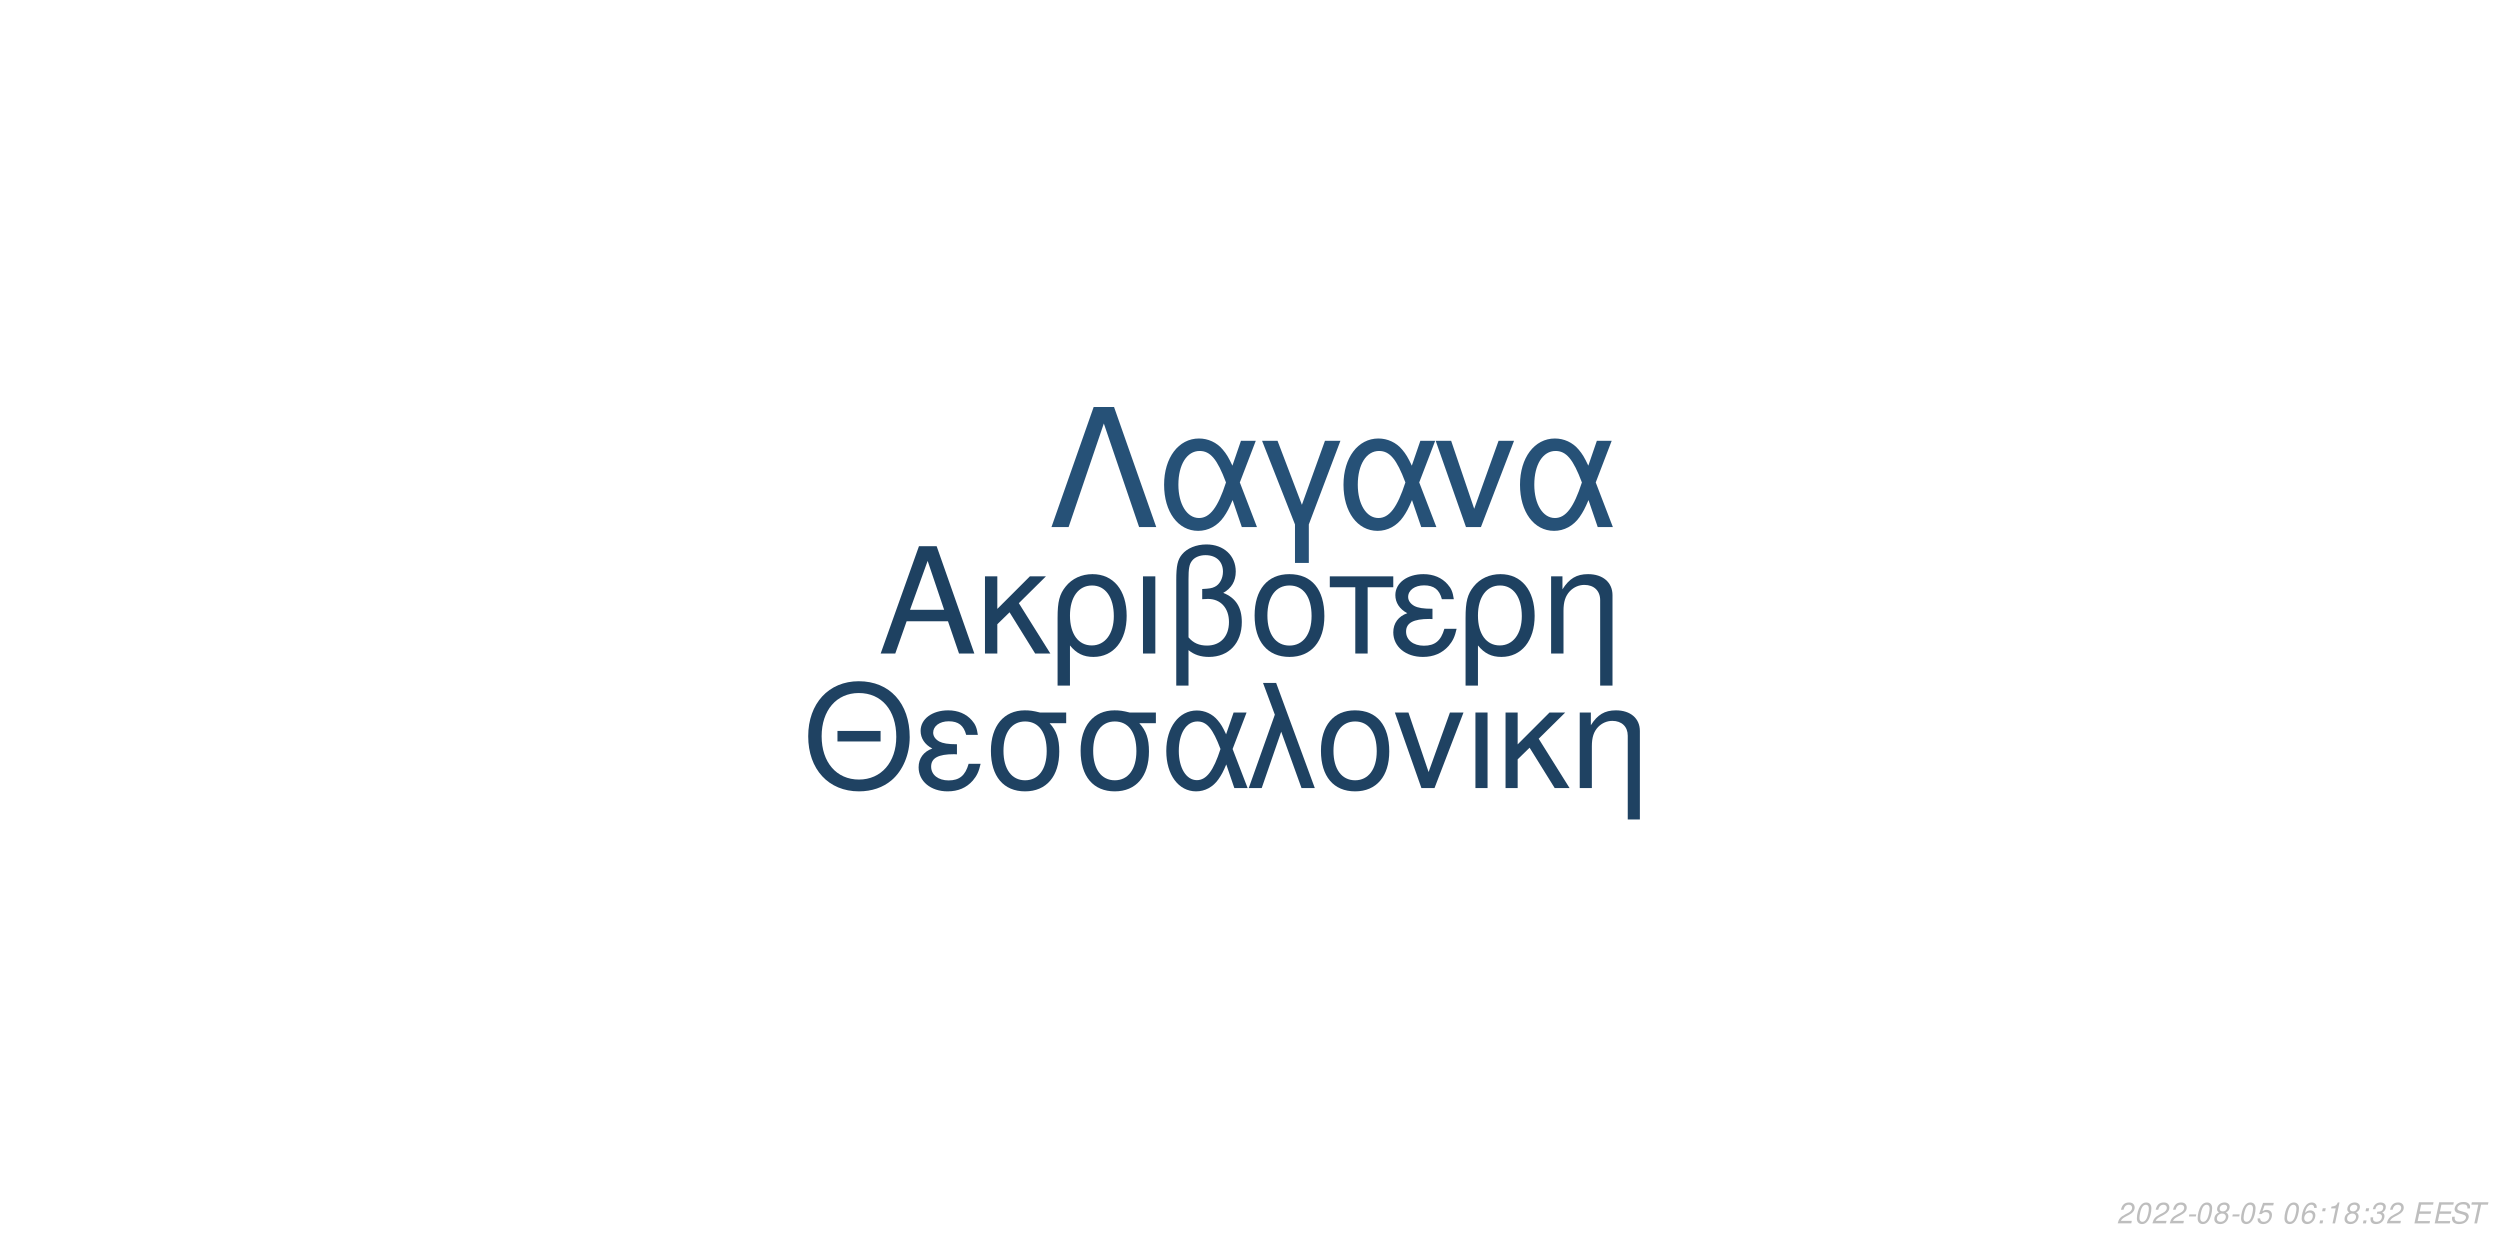
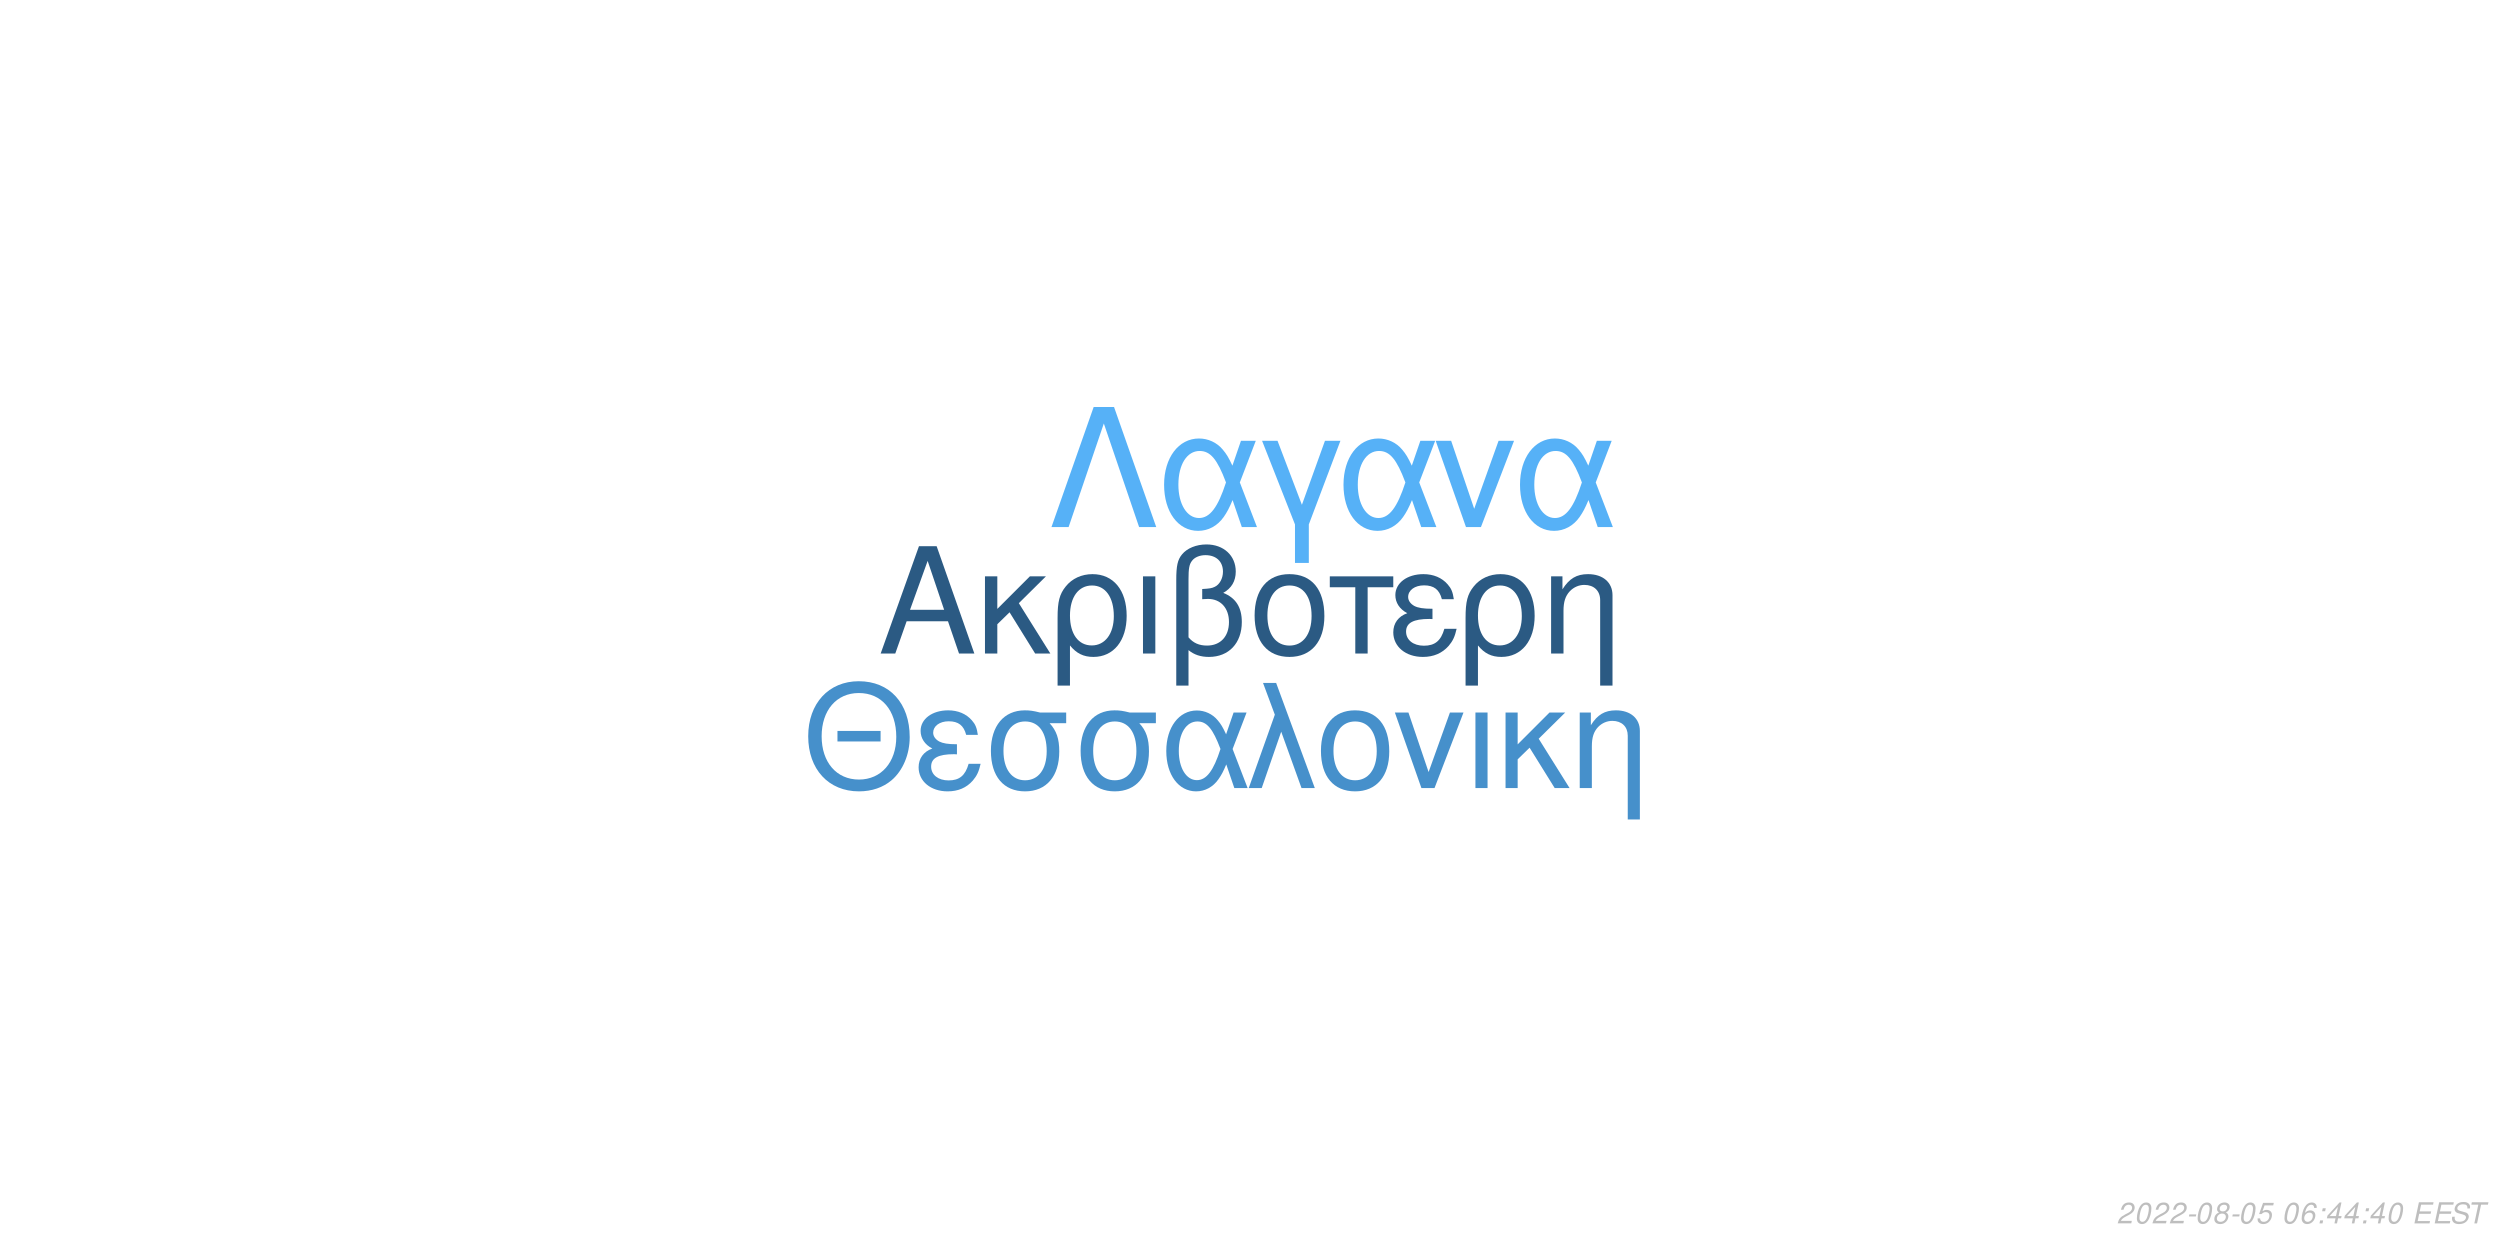
<svg xmlns="http://www.w3.org/2000/svg" xmlns:xlink="http://www.w3.org/1999/xlink" width="864pt" height="432pt" viewBox="0 0 864 432" version="1.1">
  <defs>
    <g>
      <symbol overflow="visible" id="glyph0-0">
        <path style="stroke:none;" d="" />
      </symbol>
      <symbol overflow="visible" id="glyph0-1">
        <path style="stroke:none;" d="M 24.125 -11.141 L 27.938 0 L 33.234 0 L 20.203 -37.094 L 14.094 -37.094 L 0.859 0 L 5.906 0 L 9.828 -11.141 Z M 22.797 -15.109 L 11 -15.109 L 17.094 -32.016 Z M 22.797 -15.109 " />
      </symbol>
      <symbol overflow="visible" id="glyph0-2">
        <path style="stroke:none;" d="M 7.172 -15.422 L 7.172 -26.672 L 2.906 -26.672 L 2.906 0 L 7.172 0 L 7.172 -10.125 L 11.406 -14.25 L 20.25 0 L 25.5 0 L 14.609 -17.406 L 23.969 -26.672 L 18.422 -26.672 Z M 7.172 -15.422 " />
      </symbol>
      <symbol overflow="visible" id="glyph0-3">
        <path style="stroke:none;" d="M 3 11.094 L 7.281 11.094 L 7.281 -2.797 C 9.516 -0.047 11.953 1.172 15.375 1.172 C 22.344 1.172 26.875 -4.422 26.875 -13.031 C 26.875 -21.891 22.297 -27.438 15.062 -27.438 C 11.297 -27.438 7.984 -25.906 5.797 -23.156 C 3.672 -20.516 3 -17.969 3 -12.359 Z M 14.906 -23.516 C 19.547 -23.516 22.438 -19.438 22.438 -12.922 C 22.438 -6.812 19.391 -2.797 14.812 -2.797 C 10.172 -2.797 7.281 -6.766 7.281 -13.125 C 7.281 -19.484 10.234 -23.516 14.906 -23.516 Z M 14.906 -23.516 " />
      </symbol>
      <symbol overflow="visible" id="glyph0-4">
        <path style="stroke:none;" d="M 3.516 0 L 7.781 0 L 7.781 -26.672 L 3.516 -26.672 Z M 3.516 0 " />
      </symbol>
      <symbol overflow="visible" id="glyph0-5">
        <path style="stroke:none;" d="M 4.016 11.094 L 8.25 11.094 L 8.25 -1.172 C 10.172 0.406 12.422 1.172 15.312 1.172 C 22.188 1.172 26.672 -3.609 26.672 -10.891 C 26.672 -15.984 24.578 -19.234 20.25 -20.969 C 23.109 -22.547 24.578 -25.031 24.578 -28.344 C 24.578 -33.844 20.406 -37.703 14.453 -37.703 C 10.938 -37.703 7.734 -36.391 6 -34.25 C 4.484 -32.422 4.016 -30.328 4.016 -25.391 Z M 8.25 -25.656 C 8.25 -29.359 8.5 -30.844 9.469 -32.062 C 10.375 -33.281 12.156 -34 14.094 -34 C 17.812 -34 20.156 -31.812 20.156 -28.297 C 20.156 -25.953 18.984 -23.812 17.297 -23.047 C 16.281 -22.547 15.469 -22.438 12.984 -22.297 L 12.984 -18.781 C 13.734 -18.828 14.344 -18.875 14.969 -18.875 C 19.344 -18.875 22.234 -15.719 22.234 -10.891 C 22.234 -5.906 19.281 -2.75 14.656 -2.75 C 11.953 -2.75 9.922 -3.609 8.25 -5.594 Z M 8.25 -25.656 " />
      </symbol>
      <symbol overflow="visible" id="glyph0-6">
        <path style="stroke:none;" d="M 14.094 -27.438 C 6.562 -27.438 2.094 -22.094 2.094 -13.125 C 2.094 -4.125 6.562 1.172 14.141 1.172 C 21.672 1.172 26.203 -4.172 26.203 -12.922 C 26.203 -22.188 21.828 -27.438 14.094 -27.438 Z M 14.141 -23.516 C 18.938 -23.516 21.781 -19.594 21.781 -12.984 C 21.781 -6.672 18.828 -2.75 14.141 -2.75 C 9.422 -2.75 6.516 -6.672 6.516 -13.125 C 6.516 -19.594 9.422 -23.516 14.141 -23.516 Z M 14.141 -23.516 " />
      </symbol>
      <symbol overflow="visible" id="glyph0-7">
        <path style="stroke:none;" d="M 7.891 0 L 12.156 0 L 12.156 -22.906 L 21.016 -22.906 L 21.016 -26.672 L -0.922 -26.672 L -0.922 -22.906 L 7.891 -22.906 Z M 7.891 0 " />
      </symbol>
      <symbol overflow="visible" id="glyph0-8">
        <path style="stroke:none;" d="M 14.562 -15.469 C 11.344 -15.469 9.562 -15.781 8.297 -16.438 C 6.922 -17.203 6.156 -18.328 6.156 -19.547 C 6.156 -21.891 8.453 -23.562 11.656 -23.562 C 15.062 -23.562 16.953 -22.094 17.812 -18.781 L 21.938 -18.781 C 21.578 -21.266 21.062 -22.5 19.797 -23.922 C 17.812 -26.203 14.906 -27.438 11.453 -27.438 C 5.797 -27.438 1.734 -24.375 1.734 -20.203 C 1.734 -17.609 3.156 -15.375 5.859 -13.938 C 2.797 -12.875 1.016 -10.484 1.016 -7.328 C 1.016 -2.391 5.297 1.172 11.25 1.172 C 14.969 1.172 17.906 -0.109 20.156 -2.641 C 21.578 -4.328 22.297 -5.797 22.906 -8.547 L 18.672 -8.547 C 17.5 -4.422 15.422 -2.703 11.609 -2.703 C 7.938 -2.703 5.438 -4.688 5.438 -7.578 C 5.438 -10.578 7.938 -11.953 13.484 -11.953 C 13.641 -11.953 14.094 -11.953 14.562 -11.906 Z M 14.562 -15.469 " />
      </symbol>
      <symbol overflow="visible" id="glyph0-9">
        <path style="stroke:none;" d="M 3.562 -26.672 L 3.562 0 L 7.844 0 L 7.844 -14.703 C 7.844 -17.906 8.5 -19.891 10.031 -21.531 C 11.406 -22.953 13.188 -23.719 15.062 -23.719 C 18.375 -23.719 20.516 -21.672 20.516 -18.469 L 20.516 11.094 L 24.781 11.094 L 24.781 -20.156 C 24.781 -24.578 21.469 -27.438 16.328 -27.438 C 12.359 -27.438 9.828 -25.906 7.484 -22.188 L 7.484 -26.672 Z M 3.562 -26.672 " />
      </symbol>
      <symbol overflow="visible" id="glyph1-0">
        <path style="stroke:none;" d="" />
      </symbol>
      <symbol overflow="visible" id="glyph1-1">
        <path style="stroke:none;" d="M 26.859 -19.734 L 11.953 -19.734 L 11.953 -16.094 L 26.859 -16.094 Z M 19.328 -36.922 C 8.922 -36.922 1.844 -29.25 1.844 -17.891 C 1.844 -6.484 8.875 1.141 19.391 1.141 C 23.812 1.141 27.703 -0.203 30.641 -2.688 C 34.578 -6.031 36.922 -11.656 36.922 -17.594 C 36.922 -29.297 30 -36.922 19.328 -36.922 Z M 19.328 -32.844 C 27.203 -32.844 32.281 -26.906 32.281 -17.688 C 32.281 -8.922 27.062 -2.938 19.391 -2.938 C 11.609 -2.938 6.484 -8.922 6.484 -17.891 C 6.484 -26.859 11.609 -32.844 19.328 -32.844 Z M 19.328 -32.844 " />
      </symbol>
      <symbol overflow="visible" id="glyph1-2">
        <path style="stroke:none;" d="M 14.25 -15.141 C 11.109 -15.141 9.375 -15.453 8.125 -16.094 C 6.781 -16.844 6.031 -17.938 6.031 -19.141 C 6.031 -21.422 8.266 -23.078 11.406 -23.078 C 14.75 -23.078 16.594 -21.625 17.438 -18.391 L 21.469 -18.391 C 21.125 -20.828 20.625 -22.031 19.391 -23.422 C 17.438 -25.656 14.594 -26.859 11.219 -26.859 C 5.688 -26.859 1.688 -23.875 1.688 -19.781 C 1.688 -17.234 3.094 -15.047 5.734 -13.656 C 2.734 -12.609 1 -10.266 1 -7.172 C 1 -2.344 5.188 1.141 11.016 1.141 C 14.656 1.141 17.547 -0.094 19.734 -2.594 C 21.125 -4.234 21.828 -5.688 22.422 -8.375 L 18.281 -8.375 C 17.141 -4.328 15.094 -2.641 11.359 -2.641 C 7.766 -2.641 5.328 -4.578 5.328 -7.422 C 5.328 -10.359 7.766 -11.703 13.203 -11.703 C 13.359 -11.703 13.797 -11.703 14.25 -11.656 Z M 14.25 -15.141 " />
      </symbol>
      <symbol overflow="visible" id="glyph1-3">
        <path style="stroke:none;" d="M 29 -26.109 L 19.938 -26.109 C 17.594 -26.703 16.438 -26.859 14.703 -26.859 C 7.469 -26.859 2.984 -21.469 2.984 -12.859 C 2.984 -4.031 7.375 1.141 14.797 1.141 C 22.172 1.141 26.609 -4.078 26.609 -12.656 C 26.609 -17.047 25.656 -19.828 23.266 -22.422 L 29 -22.422 Z M 14.797 -23.016 C 19.531 -23.016 22.266 -19.234 22.266 -12.75 C 22.266 -6.531 19.438 -2.688 14.797 -2.688 C 10.172 -2.688 7.328 -6.531 7.328 -12.859 C 7.328 -19.188 10.172 -23.016 14.797 -23.016 Z M 14.797 -23.016 " />
      </symbol>
      <symbol overflow="visible" id="glyph1-4">
        <path style="stroke:none;" d="M 29.344 -26.109 L 24.859 -26.109 L 22.266 -18.578 C 21.125 -21.031 20.484 -22.125 19.328 -23.469 C 17.547 -25.609 14.906 -26.812 12.156 -26.812 C 5.984 -26.812 1.594 -20.984 1.594 -12.812 C 1.594 -4.578 5.828 1.141 11.906 1.141 C 14.953 1.141 17.734 -0.344 19.625 -3.047 C 20.672 -4.531 21.281 -5.688 22.328 -8.172 L 25.109 0 L 29.703 0 L 24.516 -13.5 Z M 20.328 -13.5 C 17.891 -5.922 15.453 -2.734 12.156 -2.734 C 8.516 -2.734 5.922 -6.922 5.922 -12.812 C 5.922 -18.938 8.516 -23.016 12.359 -23.016 C 15.594 -23.016 17.688 -20.531 20.328 -13.5 Z M 20.328 -13.5 " />
      </symbol>
      <symbol overflow="visible" id="glyph1-5">
        <path style="stroke:none;" d="M 1.094 0 L 5.578 0 L 12.312 -19.484 L 19.328 0 L 23.922 0 L 10.562 -36.328 L 6.031 -36.328 L 10.109 -25.359 Z M 1.094 0 " />
      </symbol>
      <symbol overflow="visible" id="glyph1-6">
        <path style="stroke:none;" d="M 13.797 -26.859 C 6.422 -26.859 2.047 -21.625 2.047 -12.859 C 2.047 -4.031 6.422 1.141 13.859 1.141 C 21.234 1.141 25.656 -4.078 25.656 -12.656 C 25.656 -21.719 21.375 -26.859 13.797 -26.859 Z M 13.859 -23.016 C 18.531 -23.016 21.328 -19.188 21.328 -12.703 C 21.328 -6.531 18.438 -2.688 13.859 -2.688 C 9.219 -2.688 6.375 -6.531 6.375 -12.859 C 6.375 -19.188 9.219 -23.016 13.859 -23.016 Z M 13.859 -23.016 " />
      </symbol>
      <symbol overflow="visible" id="glyph1-7">
        <path style="stroke:none;" d="M 14.297 0 L 24.312 -26.109 L 19.625 -26.109 L 12.25 -5.531 L 5.281 -26.109 L 0.594 -26.109 L 9.766 0 Z M 14.297 0 " />
      </symbol>
      <symbol overflow="visible" id="glyph1-8">
        <path style="stroke:none;" d="M 3.438 0 L 7.625 0 L 7.625 -26.109 L 3.438 -26.109 Z M 3.438 0 " />
      </symbol>
      <symbol overflow="visible" id="glyph1-9">
        <path style="stroke:none;" d="M 7.031 -15.094 L 7.031 -26.109 L 2.844 -26.109 L 2.844 0 L 7.031 0 L 7.031 -9.922 L 11.156 -13.953 L 19.828 0 L 24.969 0 L 14.297 -17.047 L 23.469 -26.109 L 18.031 -26.109 Z M 7.031 -15.094 " />
      </symbol>
      <symbol overflow="visible" id="glyph1-10">
        <path style="stroke:none;" d="M 3.484 -26.109 L 3.484 0 L 7.672 0 L 7.672 -14.406 C 7.672 -17.547 8.328 -19.484 9.812 -21.078 C 11.156 -22.469 12.906 -23.219 14.75 -23.219 C 17.984 -23.219 20.078 -21.234 20.078 -18.094 L 20.078 10.859 L 24.266 10.859 L 24.266 -19.734 C 24.266 -24.062 21.031 -26.859 16 -26.859 C 12.109 -26.859 9.609 -25.359 7.328 -21.719 L 7.328 -26.109 Z M 3.484 -26.109 " />
      </symbol>
      <symbol overflow="visible" id="glyph2-0">
        <path style="stroke:none;" d="" />
      </symbol>
      <symbol overflow="visible" id="glyph2-1">
        <path style="stroke:none;" d="M 22.531 -41.484 L 15.484 -41.484 L 0.906 0 L 6.828 0 L 19 -35.797 L 31.188 0 L 37.109 0 Z M 22.531 -41.484 " />
      </symbol>
      <symbol overflow="visible" id="glyph2-2">
        <path style="stroke:none;" d="M 33.516 -29.812 L 28.391 -29.812 L 25.438 -21.219 C 24.125 -24.016 23.391 -25.266 22.078 -26.797 C 20.031 -29.25 17.016 -30.609 13.891 -30.609 C 6.828 -30.609 1.828 -23.953 1.828 -14.625 C 1.828 -5.234 6.656 1.312 13.594 1.312 C 17.078 1.312 20.266 -0.391 22.422 -3.469 C 23.609 -5.172 24.297 -6.484 25.5 -9.328 L 28.688 0 L 33.922 0 L 28 -15.422 Z M 23.219 -15.422 C 20.422 -6.766 17.641 -3.125 13.891 -3.125 C 9.734 -3.125 6.766 -7.906 6.766 -14.625 C 6.766 -21.625 9.734 -26.297 14.109 -26.297 C 17.812 -26.297 20.203 -23.453 23.219 -15.422 Z M 23.219 -15.422 " />
      </symbol>
      <symbol overflow="visible" id="glyph2-3">
        <path style="stroke:none;" d="M 12.062 12.406 L 16.844 12.406 L 16.844 -0.906 L 27.766 -29.812 L 22.422 -29.812 L 14.453 -7.688 L 6.031 -29.812 L 0.688 -29.812 L 12.062 -0.906 Z M 12.062 12.406 " />
      </symbol>
      <symbol overflow="visible" id="glyph2-4">
        <path style="stroke:none;" d="M 16.328 0 L 27.766 -29.812 L 22.422 -29.812 L 14 -6.312 L 6.031 -29.812 L 0.688 -29.812 L 11.156 0 Z M 16.328 0 " />
      </symbol>
      <symbol overflow="visible" id="glyph3-0">
        <path style="stroke:none;" d="" />
      </symbol>
      <symbol overflow="visible" id="glyph3-1">
        <path style="stroke:none;" d="M 5.234 -0.875 L 1.469 -0.875 C 1.641 -1.375 2.203 -1.891 3.109 -2.344 L 4.234 -2.938 C 5.562 -3.625 6.219 -4.469 6.219 -5.484 C 6.219 -5.938 6.062 -6.359 5.797 -6.656 C 5.469 -7.047 4.984 -7.234 4.312 -7.234 C 2.766 -7.234 1.891 -6.453 1.484 -4.734 L 2.375 -4.734 C 2.484 -5.188 2.609 -5.484 2.797 -5.75 C 3.094 -6.203 3.609 -6.453 4.188 -6.453 C 4.891 -6.453 5.344 -6.031 5.344 -5.375 C 5.344 -4.703 4.859 -4.094 4.016 -3.656 L 2.984 -3.125 C 1.234 -2.188 0.797 -1.656 0.344 -0.016 L 5.047 -0.016 Z M 5.234 -0.875 " />
      </symbol>
      <symbol overflow="visible" id="glyph3-2">
        <path style="stroke:none;" d="M 4.203 -7.234 C 3.375 -7.234 2.688 -6.812 2.125 -5.984 C 1.484 -5.047 0.984 -3.188 0.984 -1.734 C 0.984 -1.109 1.172 -0.562 1.484 -0.266 C 1.797 0.047 2.281 0.234 2.766 0.234 C 3.625 0.234 4.281 -0.156 4.859 -1.016 C 5.516 -1.953 6 -3.797 6 -5.266 C 6 -6.5 5.328 -7.234 4.203 -7.234 Z M 4.094 -6.453 C 4.734 -6.453 5.125 -5.984 5.125 -5.156 C 5.125 -4.203 4.781 -2.625 4.406 -1.812 C 3.984 -0.938 3.516 -0.547 2.875 -0.547 C 2.25 -0.547 1.875 -1.031 1.875 -1.828 C 1.875 -2.797 2.203 -4.344 2.594 -5.203 C 2.984 -6.047 3.453 -6.453 4.094 -6.453 Z M 4.094 -6.453 " />
      </symbol>
      <symbol overflow="visible" id="glyph3-3">
        <path style="stroke:none;" d="M 3.516 -3.125 L 1.125 -3.125 L 0.969 -2.406 L 3.359 -2.406 Z M 3.516 -3.125 " />
      </symbol>
      <symbol overflow="visible" id="glyph3-4">
        <path style="stroke:none;" d="M 4.766 -3.797 C 5.078 -3.969 5.234 -4.078 5.438 -4.234 C 5.812 -4.594 6.062 -5.172 6.062 -5.734 C 6.062 -6.625 5.344 -7.234 4.266 -7.234 C 2.812 -7.234 1.703 -6.219 1.703 -4.875 C 1.703 -4.406 1.875 -4.125 2.359 -3.812 C 1.297 -3.312 0.75 -2.516 0.75 -1.469 C 0.75 -0.438 1.547 0.234 2.812 0.234 C 3.656 0.234 4.359 -0.094 4.938 -0.734 C 5.359 -1.234 5.609 -1.859 5.609 -2.438 C 5.609 -3.047 5.312 -3.516 4.766 -3.797 Z M 4.109 -6.453 C 4.797 -6.453 5.188 -6.125 5.188 -5.578 C 5.188 -5.266 5.062 -4.922 4.859 -4.672 C 4.562 -4.312 4.188 -4.156 3.656 -4.156 C 2.984 -4.156 2.594 -4.453 2.594 -4.984 C 2.594 -5.859 3.203 -6.453 4.109 -6.453 Z M 3.453 -3.406 C 4.234 -3.406 4.734 -2.984 4.734 -2.312 C 4.734 -1.312 3.922 -0.547 2.875 -0.547 C 2.125 -0.547 1.625 -0.969 1.625 -1.625 C 1.625 -2.609 2.438 -3.406 3.453 -3.406 Z M 3.453 -3.406 " />
      </symbol>
      <symbol overflow="visible" id="glyph3-5">
        <path style="stroke:none;" d="M 6.297 -7.094 L 2.594 -7.094 L 1.234 -3.234 L 2.047 -3.234 C 2.656 -3.766 2.938 -3.906 3.531 -3.906 C 4.328 -3.906 4.797 -3.453 4.797 -2.688 C 4.797 -1.438 3.969 -0.547 2.828 -0.547 C 2.031 -0.547 1.609 -0.938 1.578 -1.734 L 0.703 -1.734 L 0.703 -1.516 C 0.703 -0.938 0.844 -0.547 1.188 -0.266 C 1.562 0.062 2.078 0.234 2.703 0.234 C 3.656 0.234 4.391 -0.156 4.984 -0.922 C 5.422 -1.5 5.672 -2.234 5.672 -2.953 C 5.672 -4 4.938 -4.672 3.812 -4.672 C 3.328 -4.672 2.906 -4.547 2.406 -4.234 L 3.109 -6.219 L 6.109 -6.219 Z M 6.297 -7.094 " />
      </symbol>
      <symbol overflow="visible" id="glyph3-6">
        <path style="stroke:none;" d="" />
      </symbol>
      <symbol overflow="visible" id="glyph3-7">
        <path style="stroke:none;" d="M 6.125 -5.344 L 6.141 -5.625 C 6.141 -6.609 5.453 -7.234 4.391 -7.234 C 3.438 -7.234 2.641 -6.719 2.016 -5.703 C 1.422 -4.781 0.938 -2.953 0.938 -1.688 C 0.938 -0.516 1.688 0.234 2.859 0.234 C 3.703 0.234 4.438 -0.156 5 -0.875 C 5.406 -1.422 5.672 -2.156 5.672 -2.766 C 5.672 -3.812 4.969 -4.5 3.906 -4.5 C 3.234 -4.5 2.672 -4.234 2.094 -3.625 C 2.406 -5.375 3.234 -6.453 4.25 -6.453 C 4.703 -6.453 5.062 -6.234 5.172 -5.844 C 5.203 -5.719 5.234 -5.578 5.25 -5.344 Z M 3.656 -3.734 C 4.344 -3.734 4.797 -3.281 4.797 -2.625 C 4.797 -1.469 3.984 -0.547 2.984 -0.547 C 2.297 -0.547 1.812 -1.047 1.812 -1.766 C 1.812 -2.859 2.625 -3.734 3.656 -3.734 Z M 3.656 -3.734 " />
      </symbol>
      <symbol overflow="visible" id="glyph3-8">
        <path style="stroke:none;" d="M 2.359 -1.031 L 1.312 -1.031 L 1.094 0 L 2.141 0 Z M 3.266 -5.234 L 2.219 -5.234 L 2 -4.203 L 3.047 -4.203 Z M 3.266 -5.234 " />
      </symbol>
      <symbol overflow="visible" id="glyph3-9">
-         <path style="stroke:none;" d="M 3.703 -5.188 L 2.594 0 L 3.469 0 L 5.016 -7.234 L 4.438 -7.234 C 3.906 -6.156 3.688 -6.016 2.234 -5.812 L 2.109 -5.188 Z M 3.703 -5.188 " />
+         <path style="stroke:none;" d="M 3.625 -1.75 L 3.266 0 L 4.141 0 L 4.516 -1.75 L 5.562 -1.75 L 5.734 -2.531 L 4.688 -2.531 L 5.688 -7.234 L 5.016 -7.234 L 0.844 -2.672 L 0.641 -1.75 Z M 3.797 -2.531 L 1.594 -2.531 L 4.469 -5.703 Z M 3.797 -2.531 " />
      </symbol>
      <symbol overflow="visible" id="glyph3-10">
-         <path style="stroke:none;" d="M 2.922 -3.312 C 3.125 -3.344 3.234 -3.344 3.375 -3.344 C 4.203 -3.344 4.688 -3 4.688 -2.406 C 4.688 -1.312 3.906 -0.547 2.781 -0.547 C 2.047 -0.547 1.594 -0.938 1.594 -1.562 C 1.594 -1.719 1.609 -1.844 1.656 -2.094 L 0.766 -2.094 C 0.734 -1.797 0.719 -1.641 0.719 -1.469 C 0.719 -0.375 1.406 0.234 2.641 0.234 C 3.547 0.234 4.297 -0.078 4.812 -0.656 C 5.266 -1.156 5.562 -1.875 5.562 -2.547 C 5.562 -3.125 5.344 -3.453 4.797 -3.734 C 5.641 -4.234 6.016 -4.844 6.016 -5.734 C 6.016 -6.656 5.312 -7.234 4.203 -7.234 C 3.375 -7.234 2.672 -6.938 2.188 -6.375 C 1.891 -6.031 1.703 -5.641 1.516 -4.906 L 2.391 -4.906 C 2.5 -5.359 2.594 -5.594 2.734 -5.812 C 3.047 -6.234 3.516 -6.453 4.078 -6.453 C 4.734 -6.453 5.141 -6.125 5.141 -5.578 C 5.141 -5.188 5.016 -4.797 4.797 -4.547 C 4.516 -4.234 4 -4.062 3.266 -4.062 L 3.078 -4.062 Z M 2.922 -3.312 " />
+         <path style="stroke:none;" d="M 2.547 -3.312 L 6.5 -3.312 L 6.688 -4.141 L 2.719 -4.141 L 3.219 -6.469 L 7.344 -6.469 L 7.516 -7.297 L 2.453 -7.297 L 0.906 0 L 6.125 0 L 6.297 -0.812 L 2.016 -0.812 Z M 2.547 -3.312 " />
      </symbol>
      <symbol overflow="visible" id="glyph3-11">
-         <path style="stroke:none;" d="M 2.547 -3.312 L 6.5 -3.312 L 6.688 -4.141 L 2.719 -4.141 L 3.219 -6.469 L 7.344 -6.469 L 7.516 -7.297 L 2.453 -7.297 L 0.906 0 L 6.125 0 L 6.297 -0.812 L 2.016 -0.812 Z M 2.547 -3.312 " />
+         <path style="stroke:none;" d="M 7.062 -5.156 C 7.125 -5.438 7.141 -5.562 7.141 -5.703 C 7.141 -6.156 6.938 -6.594 6.594 -6.891 C 6.188 -7.25 5.656 -7.406 4.875 -7.406 C 3.844 -7.406 3.047 -7.125 2.5 -6.562 C 2.094 -6.141 1.781 -5.438 1.781 -4.922 C 1.781 -4.297 2.219 -3.766 2.891 -3.562 L 4.594 -3.094 C 5.406 -2.859 5.734 -2.578 5.734 -2.094 C 5.734 -1.781 5.547 -1.406 5.266 -1.141 C 4.844 -0.766 4.266 -0.578 3.453 -0.578 C 2.328 -0.578 1.812 -0.984 1.812 -1.906 C 1.812 -2.047 1.812 -2.125 1.844 -2.312 L 0.984 -2.312 C 0.906 -2.062 0.891 -1.906 0.891 -1.688 C 0.891 -0.484 1.797 0.234 3.297 0.234 C 4.359 0.234 5.234 -0.062 5.812 -0.609 C 6.344 -1.078 6.688 -1.797 6.688 -2.375 C 6.688 -2.641 6.609 -2.906 6.453 -3.156 C 6.234 -3.5 5.938 -3.703 5.469 -3.828 L 3.75 -4.312 C 2.984 -4.547 2.734 -4.734 2.734 -5.188 C 2.734 -5.547 2.875 -5.844 3.188 -6.109 C 3.547 -6.438 4.031 -6.594 4.703 -6.594 C 5.266 -6.594 5.688 -6.484 5.906 -6.297 C 6.094 -6.125 6.219 -5.797 6.219 -5.516 C 6.219 -5.422 6.203 -5.344 6.188 -5.156 Z M 7.062 -5.156 " />
      </symbol>
      <symbol overflow="visible" id="glyph3-12">
-         <path style="stroke:none;" d="M 7.062 -5.156 C 7.125 -5.438 7.141 -5.562 7.141 -5.703 C 7.141 -6.156 6.938 -6.594 6.594 -6.891 C 6.188 -7.25 5.656 -7.406 4.875 -7.406 C 3.844 -7.406 3.047 -7.125 2.5 -6.562 C 2.094 -6.141 1.781 -5.438 1.781 -4.922 C 1.781 -4.297 2.219 -3.766 2.891 -3.562 L 4.594 -3.094 C 5.406 -2.859 5.734 -2.578 5.734 -2.094 C 5.734 -1.781 5.547 -1.406 5.266 -1.141 C 4.844 -0.766 4.266 -0.578 3.453 -0.578 C 2.328 -0.578 1.812 -0.984 1.812 -1.906 C 1.812 -2.047 1.812 -2.125 1.844 -2.312 L 0.984 -2.312 C 0.906 -2.062 0.891 -1.906 0.891 -1.688 C 0.891 -0.484 1.797 0.234 3.297 0.234 C 4.359 0.234 5.234 -0.062 5.812 -0.609 C 6.344 -1.078 6.688 -1.797 6.688 -2.375 C 6.688 -2.641 6.609 -2.906 6.453 -3.156 C 6.234 -3.5 5.938 -3.703 5.469 -3.828 L 3.75 -4.312 C 2.984 -4.547 2.734 -4.734 2.734 -5.188 C 2.734 -5.547 2.875 -5.844 3.188 -6.109 C 3.547 -6.438 4.031 -6.594 4.703 -6.594 C 5.266 -6.594 5.688 -6.484 5.906 -6.297 C 6.094 -6.125 6.219 -5.797 6.219 -5.516 C 6.219 -5.422 6.203 -5.344 6.188 -5.156 Z M 7.062 -5.156 " />
-       </symbol>
-       <symbol overflow="visible" id="glyph3-13">
        <path style="stroke:none;" d="M 4.938 -6.469 L 7.312 -6.469 L 7.484 -7.297 L 1.75 -7.297 L 1.578 -6.469 L 3.984 -6.469 L 2.609 0 L 3.547 0 Z M 4.938 -6.469 " />
      </symbol>
    </g>
  </defs>
  <g id="surface1">
    <rect x="0" y="0" width="864" height="432" style="fill:rgb(100%,100%,100%);fill-opacity:1;stroke:none;" />
-     <g style="fill:rgb(11.765%,25.49%,38.039%);fill-opacity:1;">
+     <g style="fill:rgb(16.863%,35.294%,51.373%);fill-opacity:1;">
      <use xlink:href="#glyph0-1" x="303.5" y="225.861" />
      <use xlink:href="#glyph0-2" x="337.5" y="225.861" />
      <use xlink:href="#glyph0-3" x="362.5" y="225.861" />
      <use xlink:href="#glyph0-4" x="391.5" y="225.861" />
      <use xlink:href="#glyph0-5" x="402.5" y="225.861" />
      <use xlink:href="#glyph0-6" x="431.5" y="225.861" />
      <use xlink:href="#glyph0-7" x="460.5" y="225.861" />
      <use xlink:href="#glyph0-8" x="480.5" y="225.861" />
      <use xlink:href="#glyph0-3" x="503.5" y="225.861" />
      <use xlink:href="#glyph0-9" x="532.5" y="225.861" />
    </g>
-     <g style="fill:rgb(12.157%,25.882%,38.431%);fill-opacity:1;">
+     <g style="fill:rgb(27.451%,56.471%,79.608%);fill-opacity:1;">
      <use xlink:href="#glyph1-1" x="277.473" y="272.354" />
      <use xlink:href="#glyph1-2" x="316.473" y="272.354" />
      <use xlink:href="#glyph1-3" x="339.473" y="272.354" />
      <use xlink:href="#glyph1-3" x="370.473" y="272.354" />
      <use xlink:href="#glyph1-4" x="401.473" y="272.354" />
      <use xlink:href="#glyph1-5" x="430.473" y="272.354" />
      <use xlink:href="#glyph1-6" x="454.473" y="272.354" />
      <use xlink:href="#glyph1-7" x="481.473" y="272.354" />
      <use xlink:href="#glyph1-8" x="506.473" y="272.354" />
      <use xlink:href="#glyph1-9" x="517.473" y="272.354" />
      <use xlink:href="#glyph1-10" x="542.473" y="272.354" />
    </g>
-     <g style="fill:rgb(14.902%,31.765%,46.667%);fill-opacity:1;">
+     <g style="fill:rgb(33.725%,69.412%,96.863%);fill-opacity:1;">
      <use xlink:href="#glyph2-1" x="362.484" y="182.152" />
      <use xlink:href="#glyph2-2" x="400.484" y="182.152" />
      <use xlink:href="#glyph2-3" x="435.484" y="182.152" />
      <use xlink:href="#glyph2-2" x="462.484" y="182.152" />
      <use xlink:href="#glyph2-4" x="495.484" y="182.152" />
      <use xlink:href="#glyph2-2" x="523.484" y="182.152" />
    </g>
    <g style="fill:rgb(74.51%,74.51%,74.51%);fill-opacity:1;">
      <use xlink:href="#glyph3-1" x="731.52" y="422.81" />
      <use xlink:href="#glyph3-2" x="737.52" y="422.81" />
      <use xlink:href="#glyph3-1" x="743.52" y="422.81" />
      <use xlink:href="#glyph3-1" x="749.52" y="422.81" />
      <use xlink:href="#glyph3-3" x="755.52" y="422.81" />
      <use xlink:href="#glyph3-2" x="758.52" y="422.81" />
      <use xlink:href="#glyph3-4" x="764.52" y="422.81" />
      <use xlink:href="#glyph3-3" x="770.52" y="422.81" />
      <use xlink:href="#glyph3-2" x="773.52" y="422.81" />
      <use xlink:href="#glyph3-5" x="779.52" y="422.81" />
      <use xlink:href="#glyph3-6" x="785.52" y="422.81" />
      <use xlink:href="#glyph3-2" x="788.52" y="422.81" />
      <use xlink:href="#glyph3-7" x="794.52" y="422.81" />
      <use xlink:href="#glyph3-8" x="800.52" y="422.81" />
      <use xlink:href="#glyph3-9" x="803.52" y="422.81" />
-       <use xlink:href="#glyph3-4" x="809.52" y="422.81" />
+       <use xlink:href="#glyph3-9" x="809.52" y="422.81" />
      <use xlink:href="#glyph3-8" x="815.52" y="422.81" />
-       <use xlink:href="#glyph3-10" x="818.52" y="422.81" />
-       <use xlink:href="#glyph3-1" x="824.52" y="422.81" />
+       <use xlink:href="#glyph3-9" x="818.52" y="422.81" />
+       <use xlink:href="#glyph3-2" x="824.52" y="422.81" />
      <use xlink:href="#glyph3-6" x="830.52" y="422.81" />
-       <use xlink:href="#glyph3-11" x="833.52" y="422.81" />
-       <use xlink:href="#glyph3-11" x="840.52" y="422.81" />
-       <use xlink:href="#glyph3-12" x="846.52" y="422.81" />
-       <use xlink:href="#glyph3-13" x="852.52" y="422.81" />
+       <use xlink:href="#glyph3-10" x="833.52" y="422.81" />
+       <use xlink:href="#glyph3-10" x="840.52" y="422.81" />
+       <use xlink:href="#glyph3-11" x="846.52" y="422.81" />
+       <use xlink:href="#glyph3-12" x="852.52" y="422.81" />
    </g>
  </g>
</svg>
